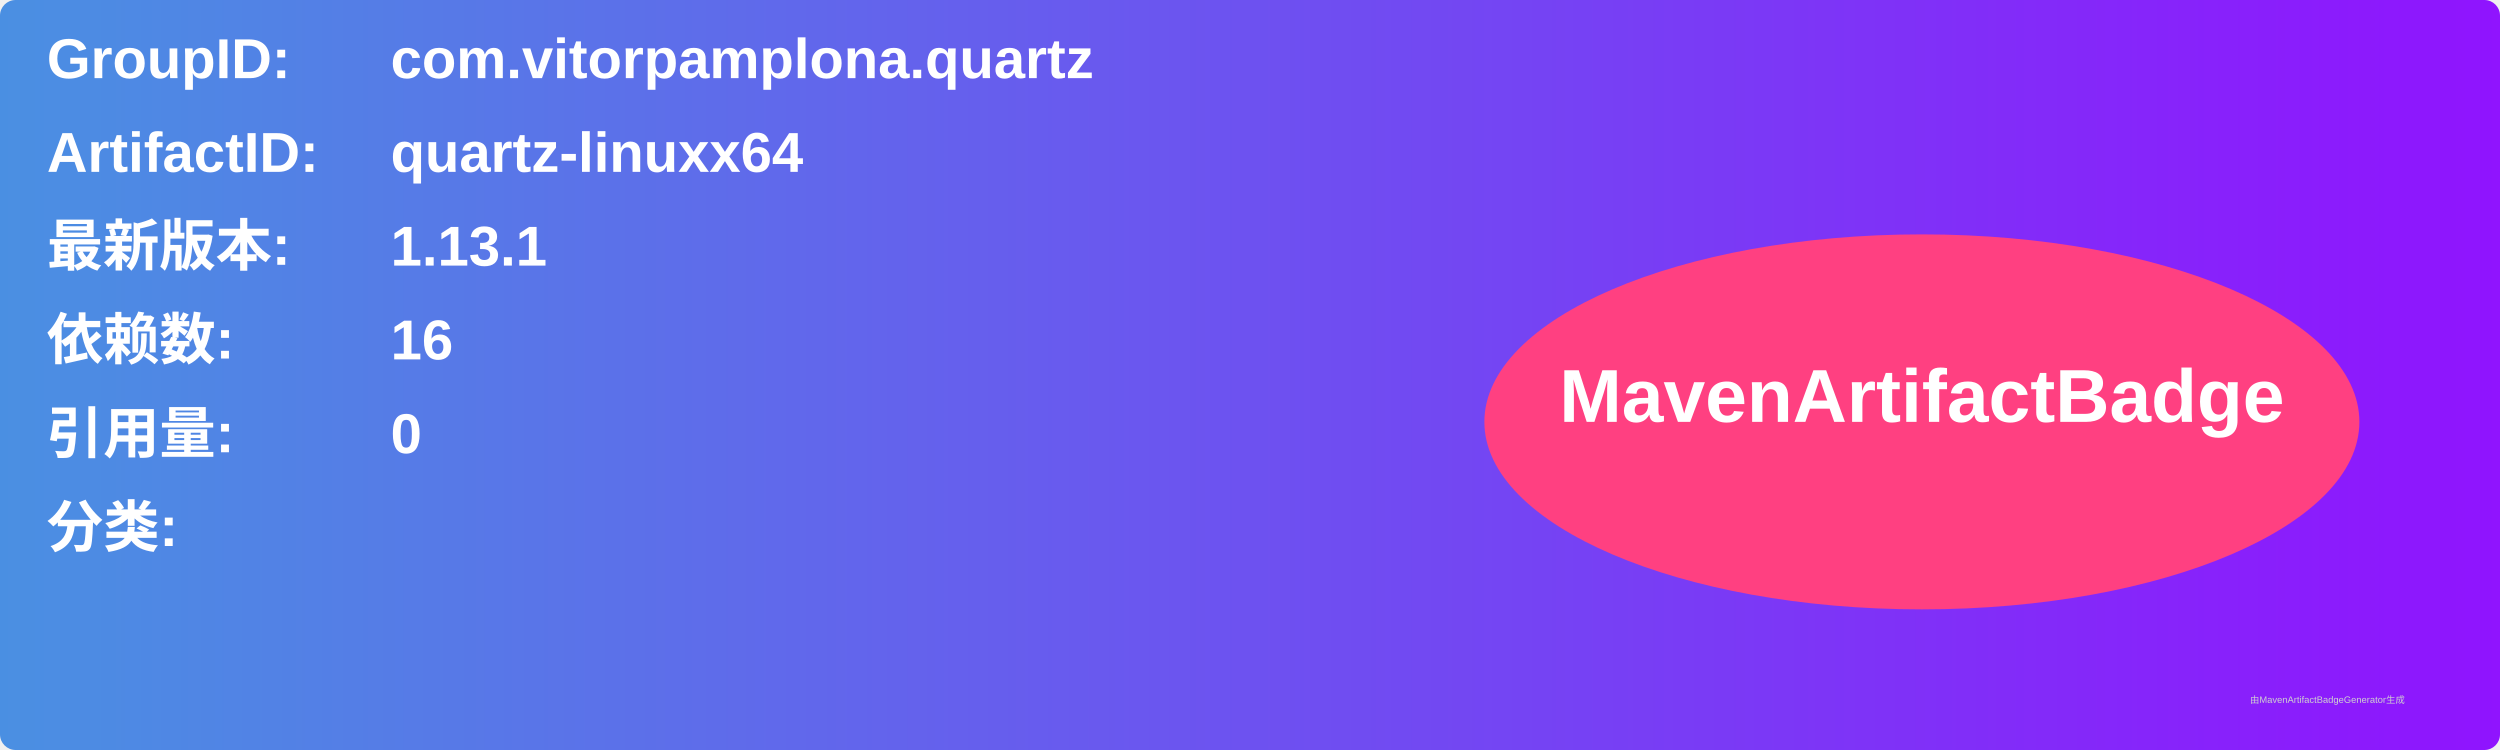
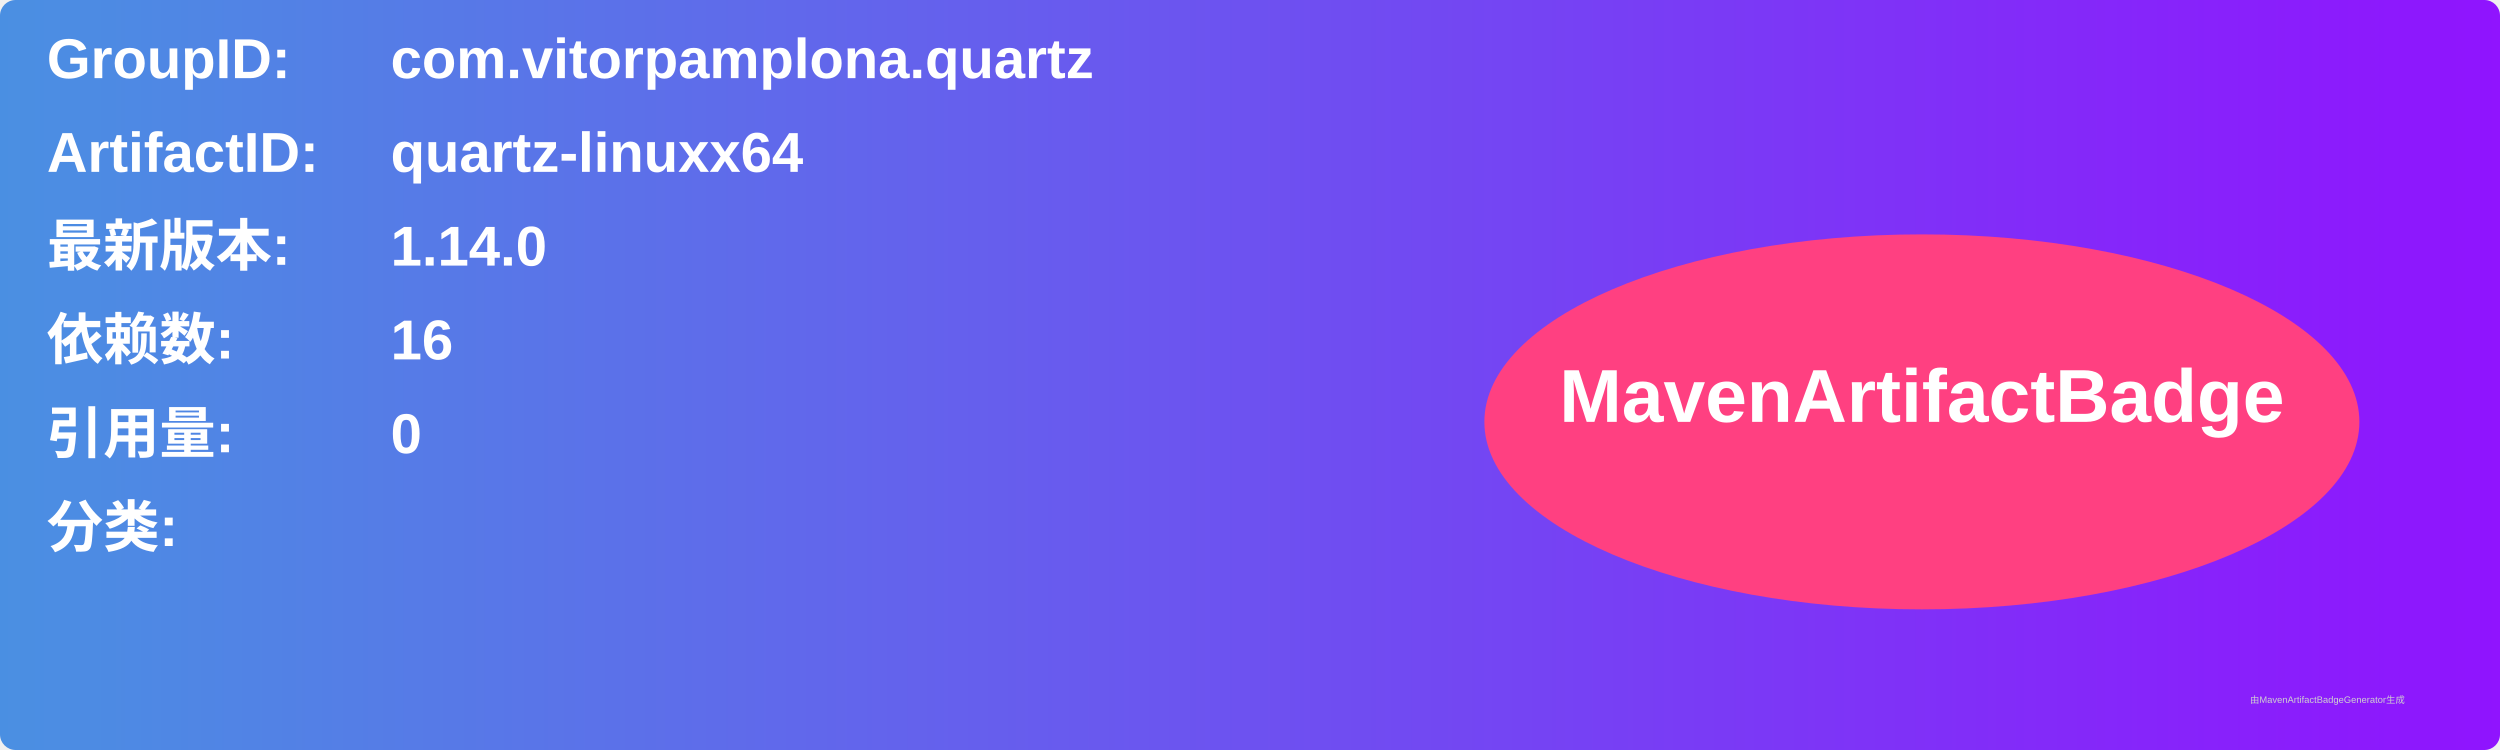
<svg xmlns="http://www.w3.org/2000/svg" width="800" height="240" viewBox="0 0 800 240">
  <linearGradient id="grad" x1="0%" y1="0%" x2="100%" y2="0%">
    <stop offset="0%" stop-color="#4a90e2" />
    <stop offset="100%" stop-color="#9013fe" />
  </linearGradient>
  <rect width="100%" height="100%" rx="5" ry="5" fill="url(#grad)" />
  <g transform="translate(15, 15)">
    <text x="0" y="10" font-family="Arial" font-size="18" fill="white" font-weight="bold" width="260">GroupID:</text>
    <text x="110" y="10" font-family="Arial" font-size="18" fill="white" font-weight="bold" width="460">com.vitorpamplona.quartz</text>
    <text x="0" y="40" font-family="Arial" font-size="18" fill="white" font-weight="bold" width="260">ArtifactID:</text>
    <text x="110" y="40" font-family="Arial" font-size="18" fill="white" font-weight="bold" width="460">quartz-linuxx64</text>
    <text x="0" y="70" font-family="Arial" font-size="18" fill="white" font-weight="bold">最新版本:</text>
    <text x="110" y="70" font-family="Arial" font-size="18" fill="white" font-weight="bold">
-       <tspan font-weight="bold">1.13.1</tspan>
+       <tspan font-weight="bold">1.14.0</tspan>
    </text>
    <text x="0" y="100" font-family="Arial" font-size="18" fill="white" font-weight="bold">依赖数: </text>
    <text x="110" y="100" font-family="Arial" font-size="18" fill="white">
      <tspan font-weight="bold">16</tspan>
    </text>
    <text x="0" y="130" font-family="Arial" font-size="18" fill="white" font-weight="bold">引用量: </text>
    <text x="110" y="130" font-family="Arial" font-size="18" fill="white">
      <tspan font-weight="bold">0</tspan>
    </text>
    <text x="0" y="160" font-family="Arial" font-size="18" fill="white" font-weight="bold">分类:</text>
    <text x="10" y="190" font-family="Arial" font-size="10" fill="white">
      <tspan font-weight="bold" />
    </text>
    <ellipse cx="600" cy="120" rx="140" ry="60" fill="#ff4081" />
    <text x="600" y="120" text-anchor="middle" font-family="Arial" font-size="24" fill="white" font-weight="bold">MavenArtifactBadge</text>
  </g>
  <text x="720" y="225" font-family="Arial" font-size="3" fill="#d0d0d0">由MavenArtifactBadgeGenerator生成</text>
</svg>
